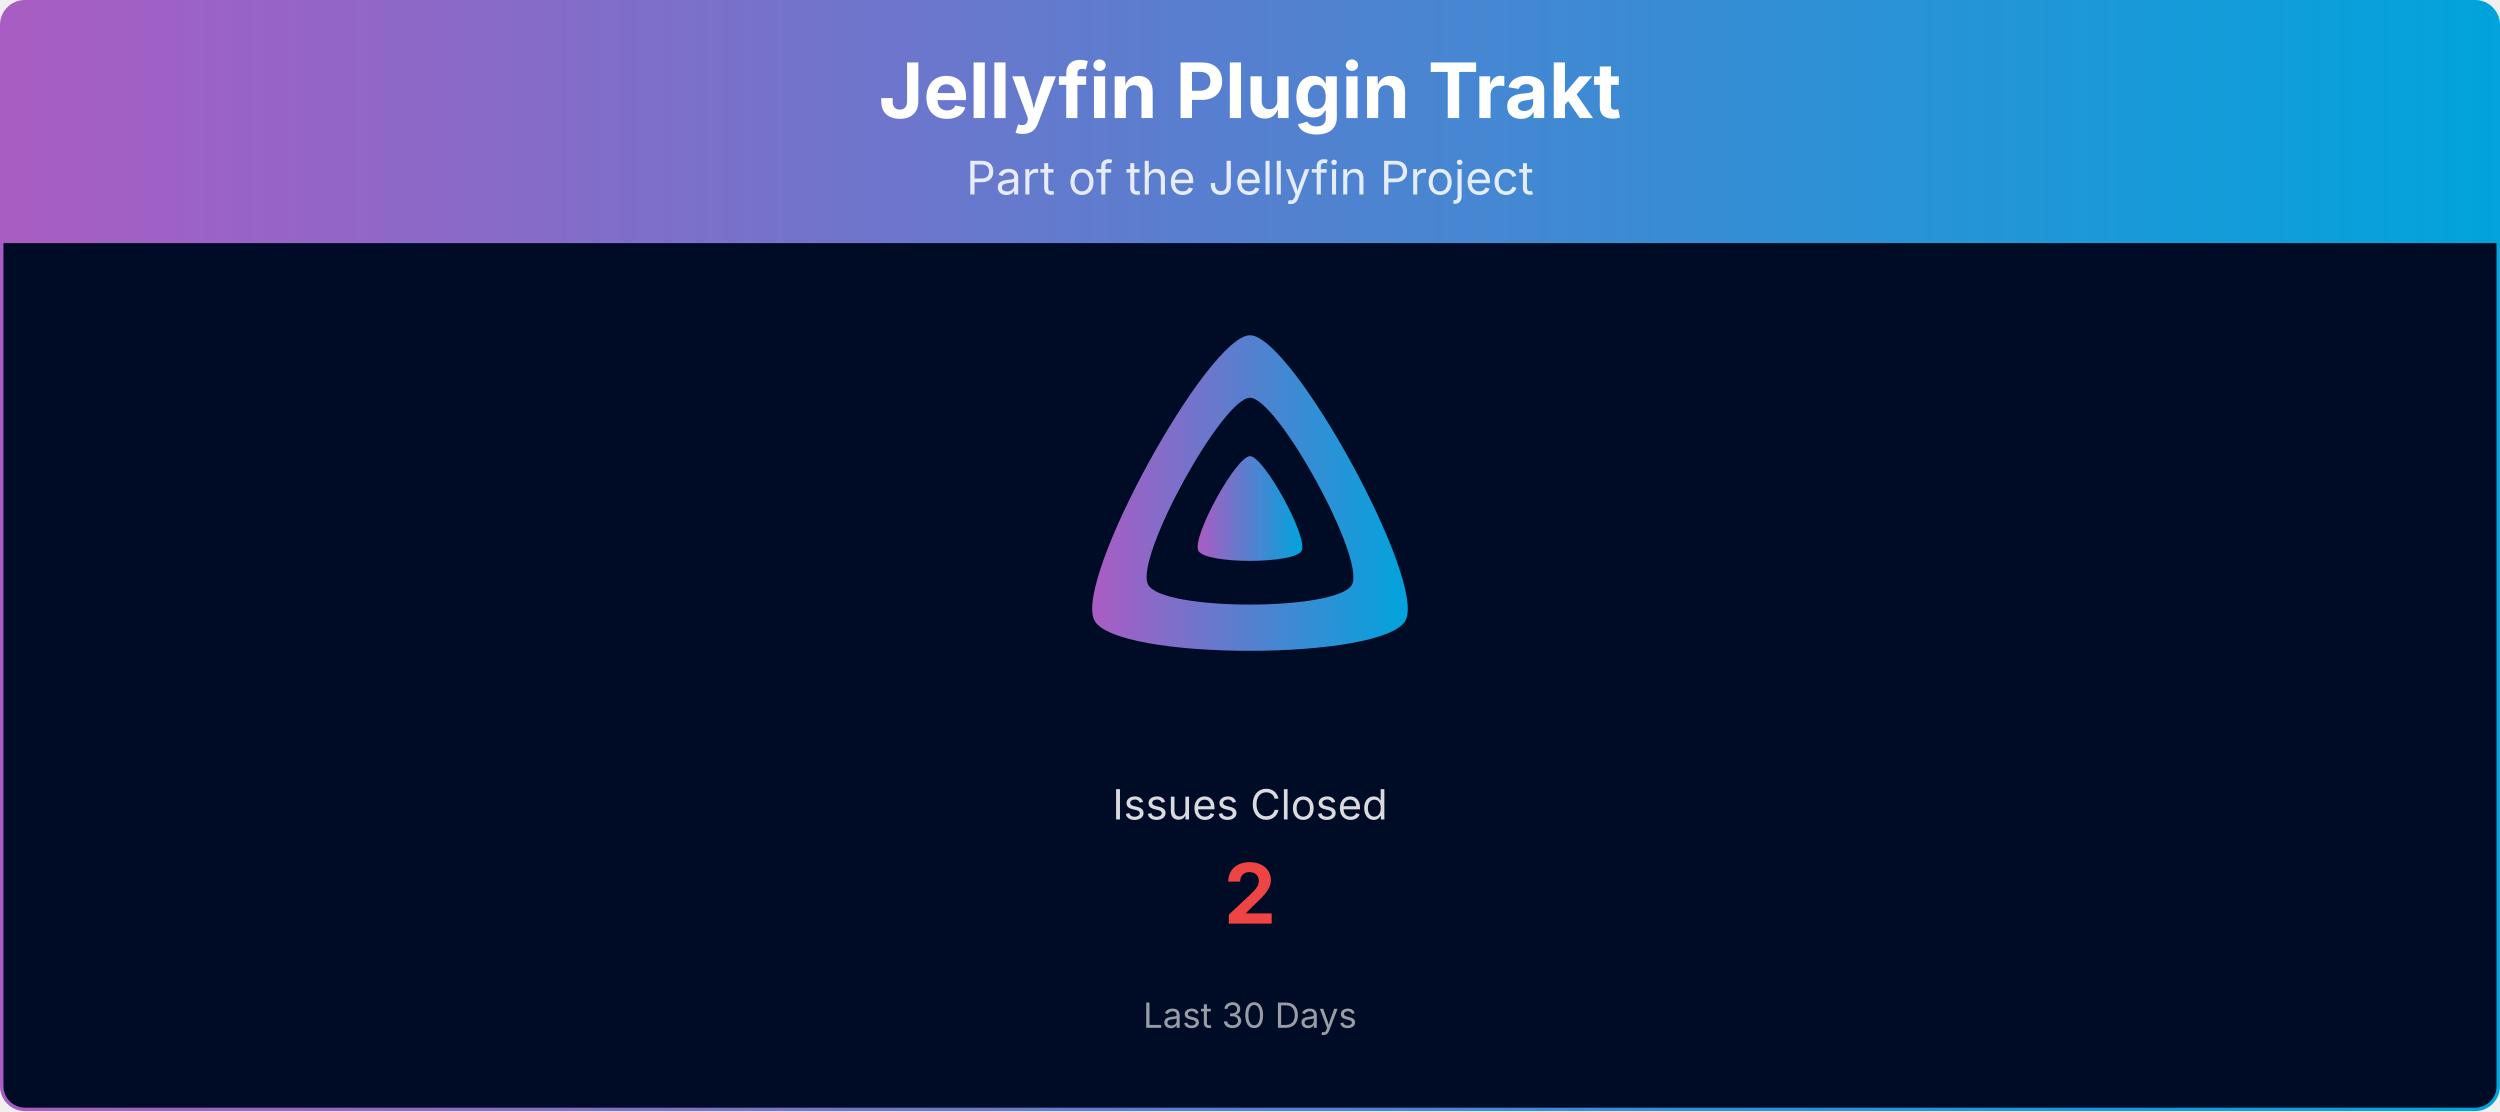
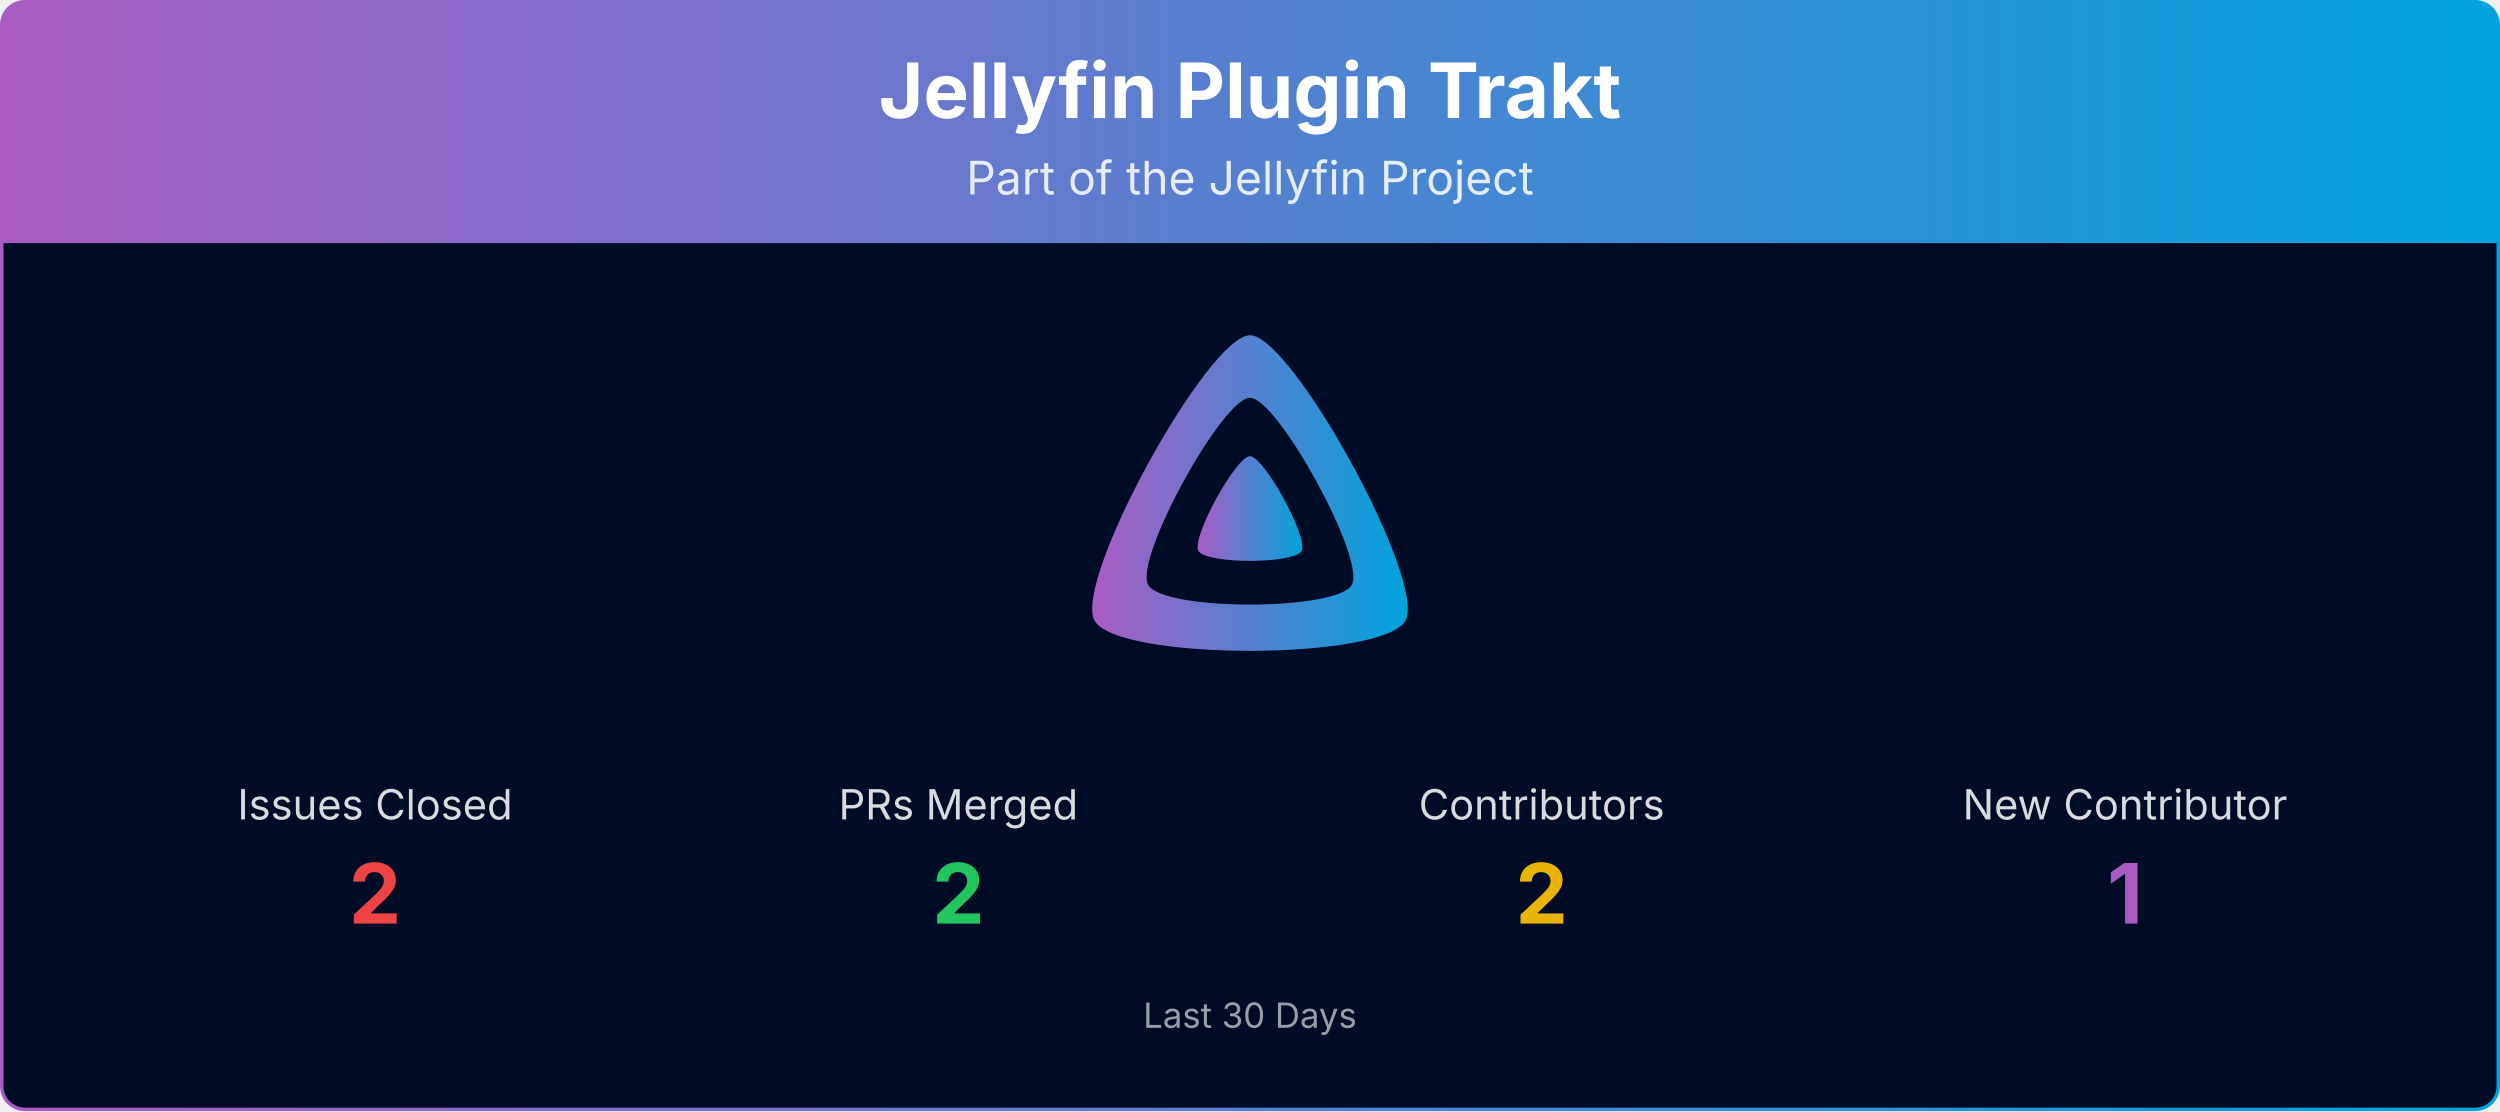
<svg xmlns="http://www.w3.org/2000/svg" viewBox="0 0 1080 480" width="100%" role="img" aria-label="Jellyfin Plugin Trakt">
  <defs>
    <linearGradient id="banner-jellyfin-plugin-trakt-grad" x1="0" y1="0" x2="1" y2="0">
      <stop offset="0%" stop-color="#AA5CC3" />
      <stop offset="100%" stop-color="#00A4DC" />
    </linearGradient>
    <clipPath id="banner-jellyfin-plugin-trakt-grad-clip">
      <rect x="0.75" y="0.75" width="1078.5" height="478.5" rx="10" ry="10" />
    </clipPath>
  </defs>
  <g clip-path="url(#banner-jellyfin-plugin-trakt-grad-clip)">
    <path d="M0.75,10.75 A10.0,10.0 0 0 1 10.75,0.75 L1069.25,0.75 A10.0,10.0 0 0 1 1079.25,10.75 L1079.25,105.00 L0.75,105.00 Z" fill="url(#banner-jellyfin-plugin-trakt-grad)" />
    <text x="540.0" y="51" text-anchor="middle" font-size="33" font-weight="700" font-family="Plus Jakarta Sans, system-ui, -apple-system, Segoe UI, sans-serif" fill="#ffffff">Jellyfin Plugin Trakt</text>
    <text x="540.0" y="84" text-anchor="middle" font-size="20" font-family="Plus Jakarta Sans, system-ui, -apple-system, Segoe UI, sans-serif" fill="#ffffff" opacity="0.85">Part of the Jellyfin Project</text>
    <rect x="0.75" y="105" width="1078.5" height="374.25" fill="#000b25" />
    <g transform="translate(465.00,138.00) scale(0.29297)">
      <path fill="url(#banner-jellyfin-plugin-trakt-grad)" fill-rule="evenodd" d="M256,23.3c-61.6,0-259.8,359.4-229.6,420.1s429.3,60,459.2,0S317.6,23.3,256,23.3zM406.5,390.8c-19.6,39.3-281.1,39.8-300.9,0s110.1-275.3,150.4-275.3S426.1,351.4,406.5,390.8z" />
      <path fill="url(#banner-jellyfin-plugin-trakt-grad)" d="M256,201.6c-20.4,0-86.2,119.3-76.2,139.4s142.5,19.9,152.4,0S276.5,201.6,256,201.6z" />
    </g>
-     <text x="540.0" y="354.0" text-anchor="middle" font-size="18" font-family="Plus Jakarta Sans, system-ui, -apple-system, Segoe UI, sans-serif" fill="#ffffff" opacity="0.85">Issues Closed</text>
-     <text x="540.0" y="399.0" text-anchor="middle" font-size="36" font-weight="700" font-family="Plus Jakarta Sans, system-ui, -apple-system, Segoe UI, sans-serif" fill="#ef4444">2</text>
+     <text x="162.0" y="354.0" text-anchor="middle" font-size="18" font-family="Plus Jakarta Sans, system-ui, -apple-system, Segoe UI, sans-serif" fill="#ffffff" opacity="0.85">Issues Closed</text>
+     <text x="162.0" y="399.0" text-anchor="middle" font-size="36" font-weight="700" font-family="Plus Jakarta Sans, system-ui, -apple-system, Segoe UI, sans-serif" fill="#ef4444">2</text>
+     <text x="414.0" y="354.0" text-anchor="middle" font-size="18" font-family="Plus Jakarta Sans, system-ui, -apple-system, Segoe UI, sans-serif" fill="#ffffff" opacity="0.85">PRs Merged</text>
+     <text x="414.0" y="399.0" text-anchor="middle" font-size="36" font-weight="700" font-family="Plus Jakarta Sans, system-ui, -apple-system, Segoe UI, sans-serif" fill="#22c55e">2</text>
+     <text x="666.0" y="354.0" text-anchor="middle" font-size="18" font-family="Plus Jakarta Sans, system-ui, -apple-system, Segoe UI, sans-serif" fill="#ffffff" opacity="0.85">Contributors</text>
+     <text x="666.0" y="399.0" text-anchor="middle" font-size="36" font-weight="700" font-family="Plus Jakarta Sans, system-ui, -apple-system, Segoe UI, sans-serif" fill="#eab308">2</text>
+     <text x="918.0" y="354.0" text-anchor="middle" font-size="18" font-family="Plus Jakarta Sans, system-ui, -apple-system, Segoe UI, sans-serif" fill="#ffffff" opacity="0.85">New Contributor</text>
+     <text x="918.0" y="399.0" text-anchor="middle" font-size="36" font-weight="700" font-family="Plus Jakarta Sans, system-ui, -apple-system, Segoe UI, sans-serif" fill="#AA5CC3">1</text>
    <text x="540.0" y="444.0" text-anchor="middle" font-size="15" font-family="Plus Jakarta Sans, system-ui, -apple-system, Segoe UI, sans-serif" fill="#ffffff" opacity="0.6">Last 30 Days</text>
  </g>
  <rect x="0.75" y="0.75" width="1078.5" height="478.5" rx="10" ry="10" fill="none" stroke="url(#banner-jellyfin-plugin-trakt-grad)" stroke-width="1.5" />
</svg>
